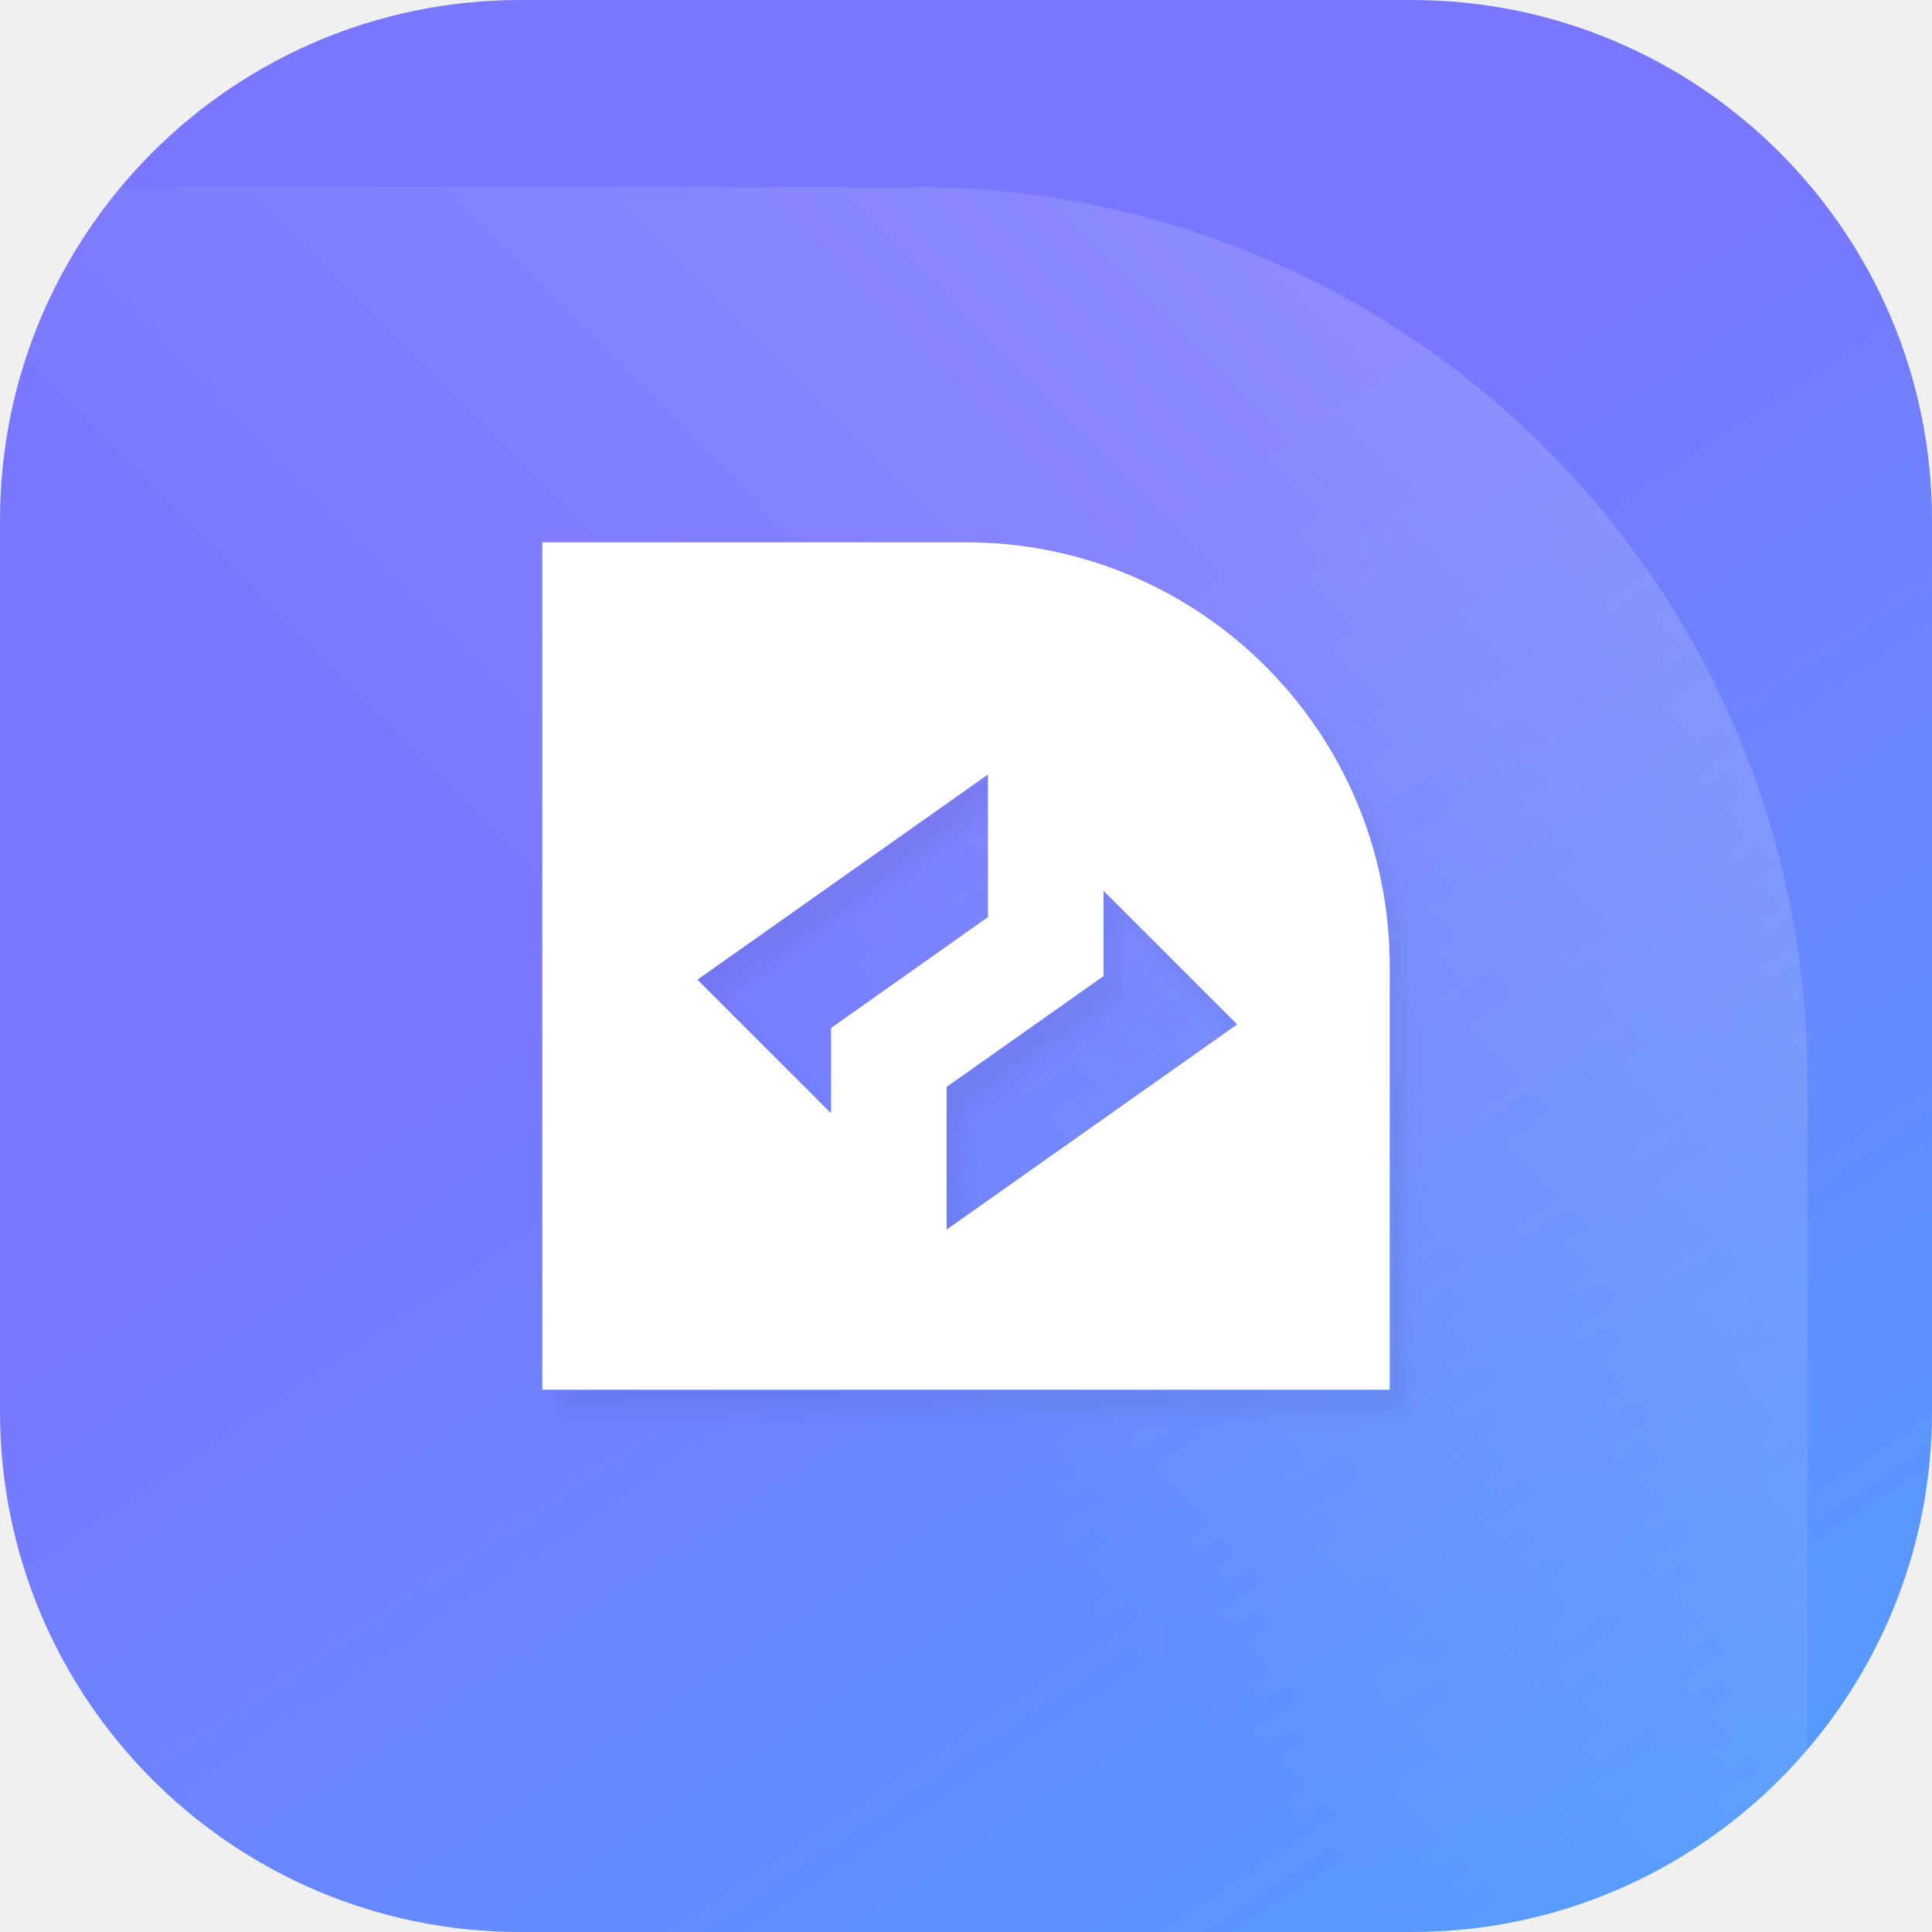
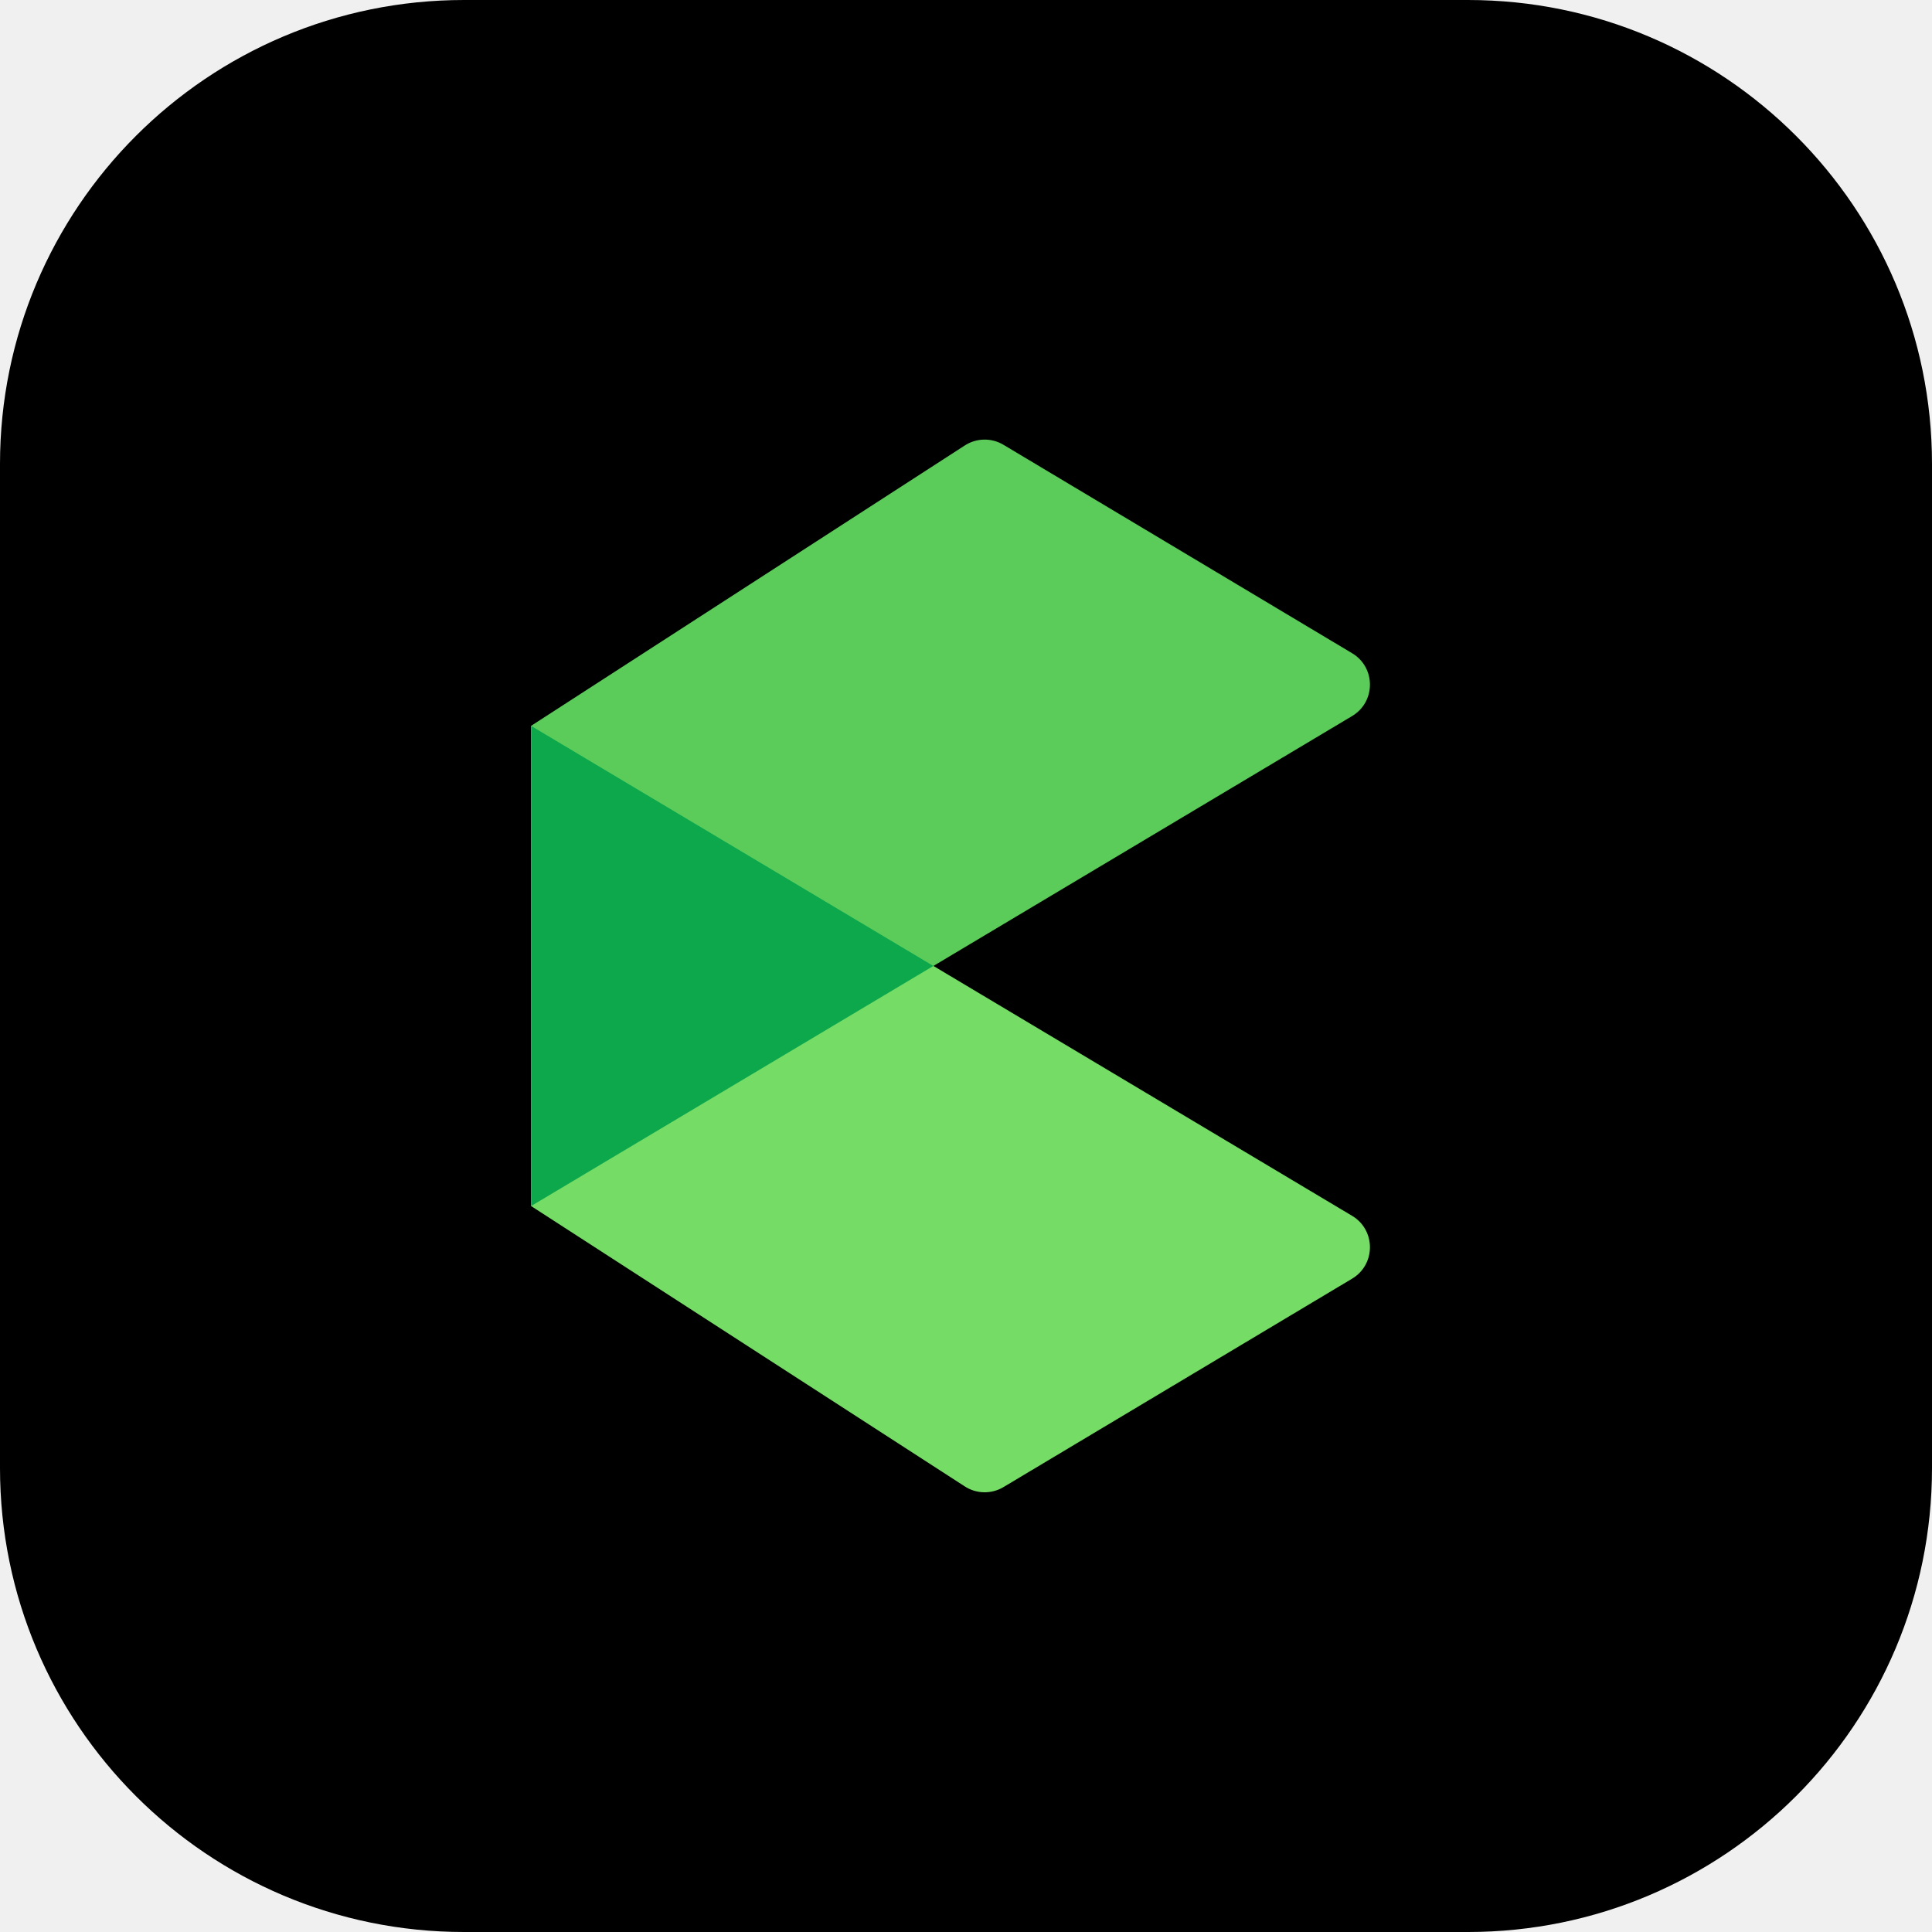
- <svg xmlns="http://www.w3.org/2000/svg" width="342" height="342" viewBox="0 0 342 342" fill="none">
-   <path d="M0 92.11C0 41.239 41.239 0 92.11 0H249.89C300.761 0 342 41.239 342 92.11V249.89C342 300.761 300.761 342 249.89 342H92.11C41.239 342 0 300.761 0 249.89V92.11Z" fill="url(#paint0_linear_5716_1759)" />
-   <mask id="mask0_5716_1759" style="mask-type:alpha" maskUnits="userSpaceOnUse" x="0" y="0" width="342" height="342">
-     <rect width="342" height="342" rx="92.11" fill="url(#paint1_linear_5716_1759)" />
-   </mask>
-   <g mask="url(#mask0_5716_1759)">
-     <path d="M319.936 191.227C319.936 103.894 249.139 33.098 161.807 33.098H3.678V349.356H319.936V191.227Z" fill="url(#paint2_linear_5716_1759)" />
-   </g>
-   <g filter="url(#filter0_d_5716_1759)">
-     <path fill-rule="evenodd" clip-rule="evenodd" d="M246 171C246 129.579 212.421 96 171 96H96V246H246V171ZM174.889 137.091L123.453 173.419L138.257 188.222L174.889 162.349V137.091ZM147.113 197.076L138.259 188.222L147.113 181.968V197.076ZM204.194 166.53L195.34 157.676V172.784L204.194 166.53ZM219 181.333L167.564 217.661V192.403L204.197 166.53L219 181.333Z" fill="white" />
-   </g>
-   <defs>
-     <filter id="filter0_d_5716_1759" x="96" y="96" width="156" height="157" filterUnits="userSpaceOnUse" color-interpolation-filters="sRGB">
-       <feFlood flood-opacity="0" result="BackgroundImageFix" />
-       <feColorMatrix in="SourceAlpha" type="matrix" values="0 0 0 0 0 0 0 0 0 0 0 0 0 0 0 0 0 0 127 0" result="hardAlpha" />
-       <feOffset dx="3" dy="4" />
-       <feGaussianBlur stdDeviation="1.5" />
-       <feComposite in2="hardAlpha" operator="out" />
-       <feColorMatrix type="matrix" values="0 0 0 0 0 0 0 0 0 0 0 0 0 0 0 0 0 0 0.05 0" />
-       <feBlend mode="normal" in2="BackgroundImageFix" result="effect1_dropShadow_5716_1759" />
-       <feBlend mode="normal" in="SourceGraphic" in2="effect1_dropShadow_5716_1759" result="shape" />
-     </filter>
-     <linearGradient id="paint0_linear_5716_1759" x1="136.5" y1="135" x2="553" y2="758.5" gradientUnits="userSpaceOnUse">
-       <stop stop-color="#7976FF" />
-       <stop offset="0.525" stop-color="#41AFFF" />
-     </linearGradient>
-     <linearGradient id="paint1_linear_5716_1759" x1="-23.954" y1="-19.463" x2="318.389" y2="522.498" gradientUnits="userSpaceOnUse">
-       <stop offset="1" stop-color="#FFD55C" />
-     </linearGradient>
-     <linearGradient id="paint2_linear_5716_1759" x1="275.728" y1="82.407" x2="3.678" y2="349.356" gradientUnits="userSpaceOnUse">
-       <stop stop-color="white" stop-opacity="0.16" />
-       <stop offset="0.531" stop-color="white" stop-opacity="0" />
-     </linearGradient>
-   </defs>
+ <svg xmlns="http://www.w3.org/2000/svg" width="458" height="458" viewBox="0 0 458 458" fill="none">
+   <rect width="458" height="458" rx="110" fill="black" />
+   <path d="M228.718 105.6L125.906 172.065V285.912L320.531 169.748C326.167 166.385 326.17 158.223 320.536 154.855L237.878 105.44C235.043 103.745 231.492 103.807 228.718 105.6Z" fill="#5BCC5A" />
+   <path d="M228.718 352.372L125.906 285.908V172.061L320.531 288.224C326.167 291.588 326.17 299.75 320.536 303.118L237.878 352.533C235.043 354.228 231.492 354.165 228.718 352.372Z" fill="#75DC66" />
+   <path fill-rule="evenodd" clip-rule="evenodd" d="M221.269 228.984L125.906 172.066V285.902L221.269 228.984Z" fill="#0DA84C" />
</svg>
